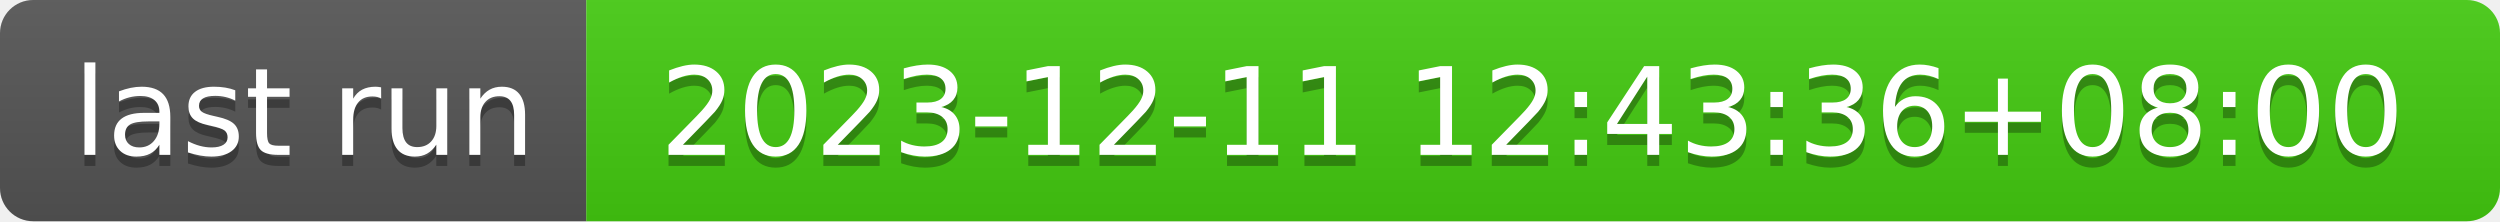
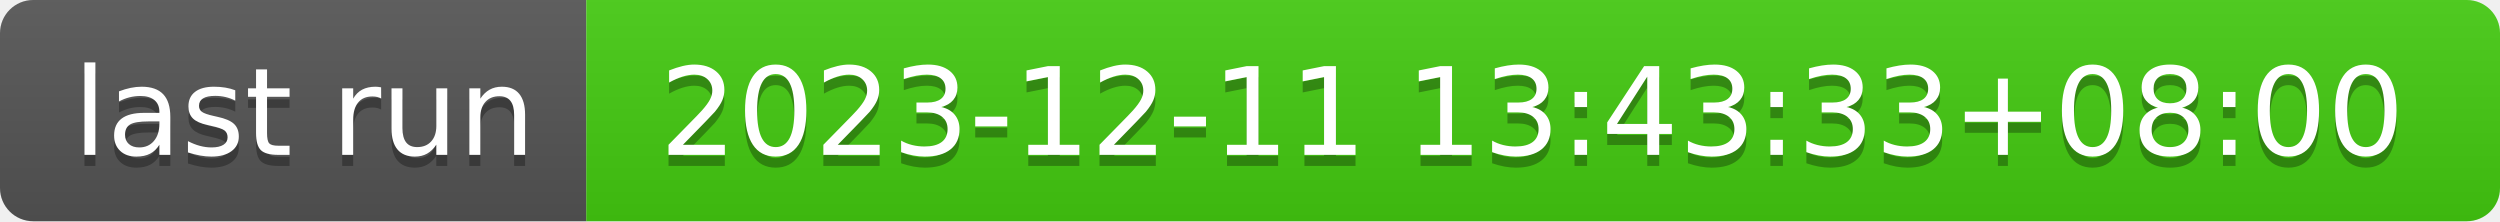
- <svg xmlns="http://www.w3.org/2000/svg" width="226" height="20" role="img" aria-label="last run: 2023-12-11 12:43:36+08:00">
+ <svg xmlns="http://www.w3.org/2000/svg" width="226" height="20" role="img" aria-label="last run: 2023-12-11 13:43:33+08:00">
  <linearGradient id="s" x2="0" y2="100%">
    <stop offset="0" stop-color="#bbb" stop-opacity=".1" />
    <stop offset="1" stop-opacity=".1" />
  </linearGradient>
  <clipPath id="r">
    <rect width="226" height="20" rx="3" fill="#fff" />
  </clipPath>
  <g clip-path="url(#r)">
    <rect width="53" height="20" fill="#555" />
    <rect x="53" width="173" height="20" fill="#4c1" />
    <rect width="226" height="20" fill="url(#s)" />
  </g>
  <g fill="#fff" text-anchor="middle" font-family="Verdana,Geneva,DejaVu Sans,sans-serif" text-rendering="geometricPrecision" font-size="110">
    <text aria-hidden="true" x="275" y="150" fill="#010101" fill-opacity=".3" transform="scale(.1)" textLength="430">last run</text>
    <text x="275" y="140" transform="scale(.1)" fill="#fff" textLength="430">last run</text>
-     <text aria-hidden="true" x="1385" y="150" fill="#010101" fill-opacity=".3" transform="scale(.1)" textLength="1630">2023-12-11 12:43:36+08:00</text>
-     <text x="1385" y="140" transform="scale(.1)" fill="#fff" textLength="1630">2023-12-11 12:43:36+08:00</text>
+     <text aria-hidden="true" x="1385" y="150" fill="#010101" fill-opacity=".3" transform="scale(.1)" textLength="1630">2023-12-11 13:43:33+08:00</text>
+     <text x="1385" y="140" transform="scale(.1)" fill="#fff" textLength="1630">2023-12-11 13:43:33+08:00</text>
  </g>
</svg>
